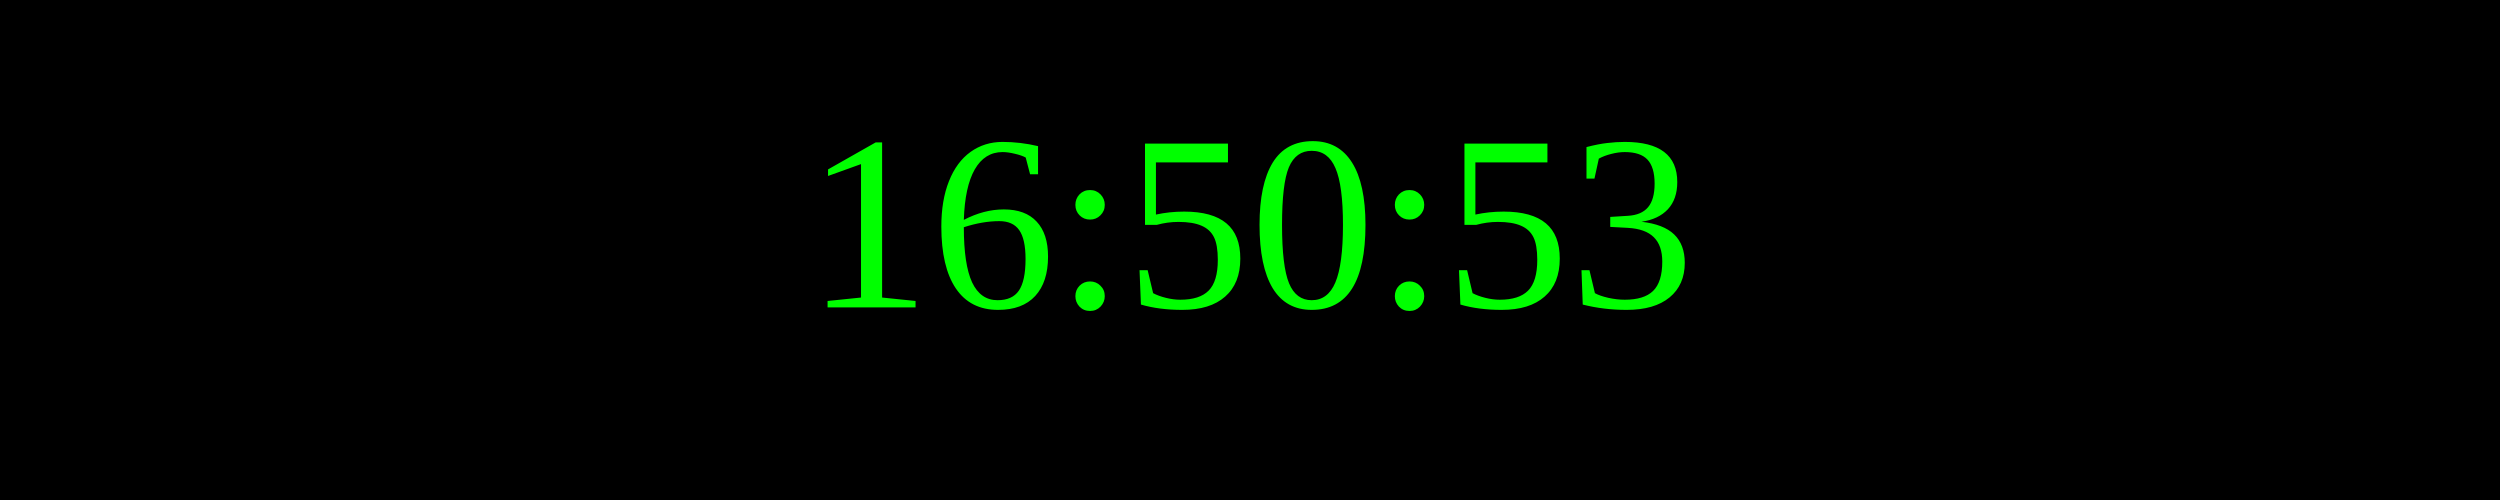
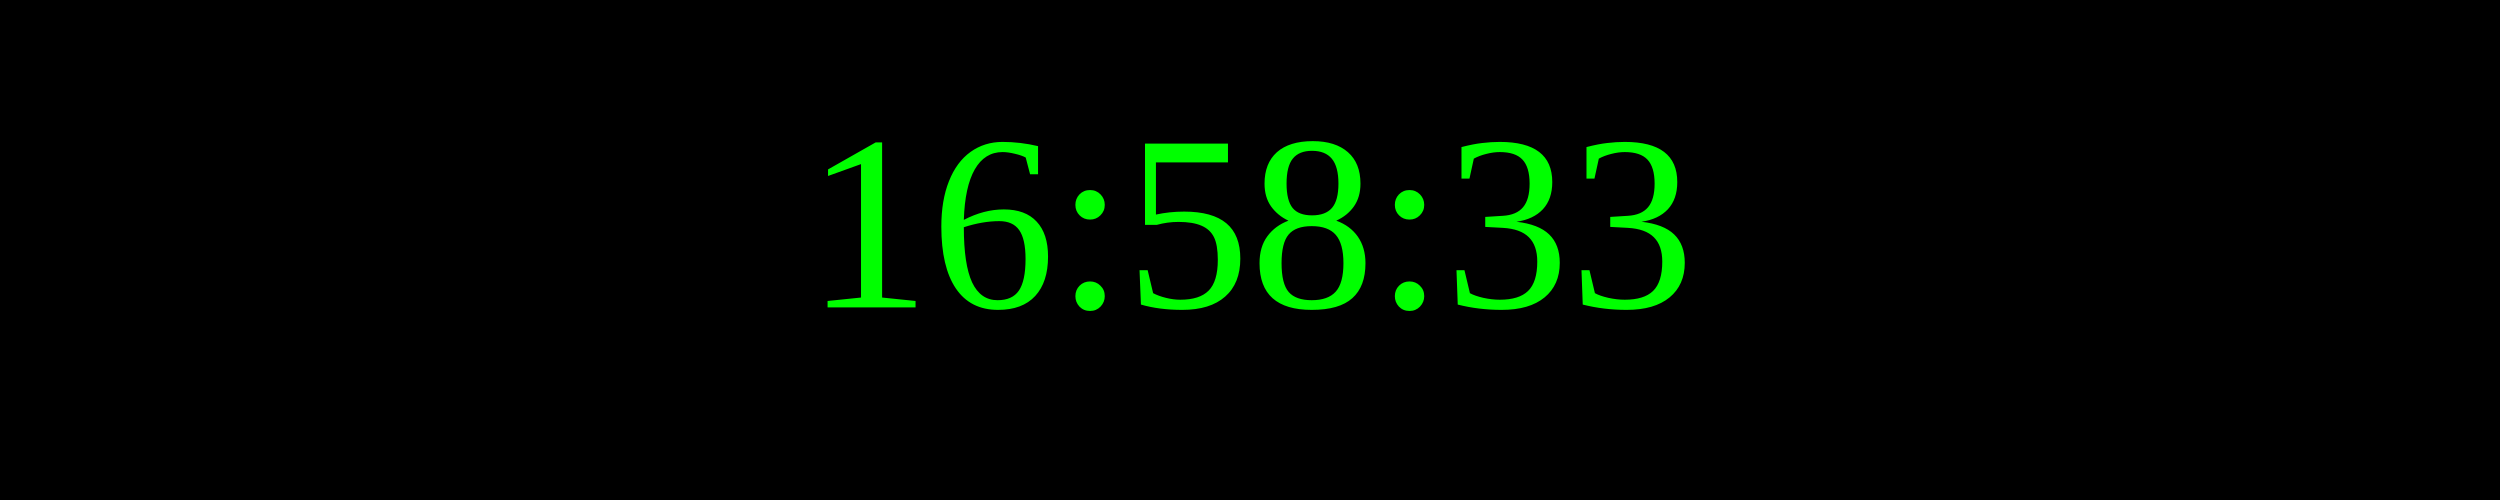
<svg xmlns="http://www.w3.org/2000/svg" width="250" height="50">
  <rect width="100%" height="100%" fill="black" />
  <text x="50%" y="50%" font-size="25" fill="lime" text-anchor="middle" dominant-baseline="middle">
- 16:50:53
+ 16:58:33
</text>
</svg>
